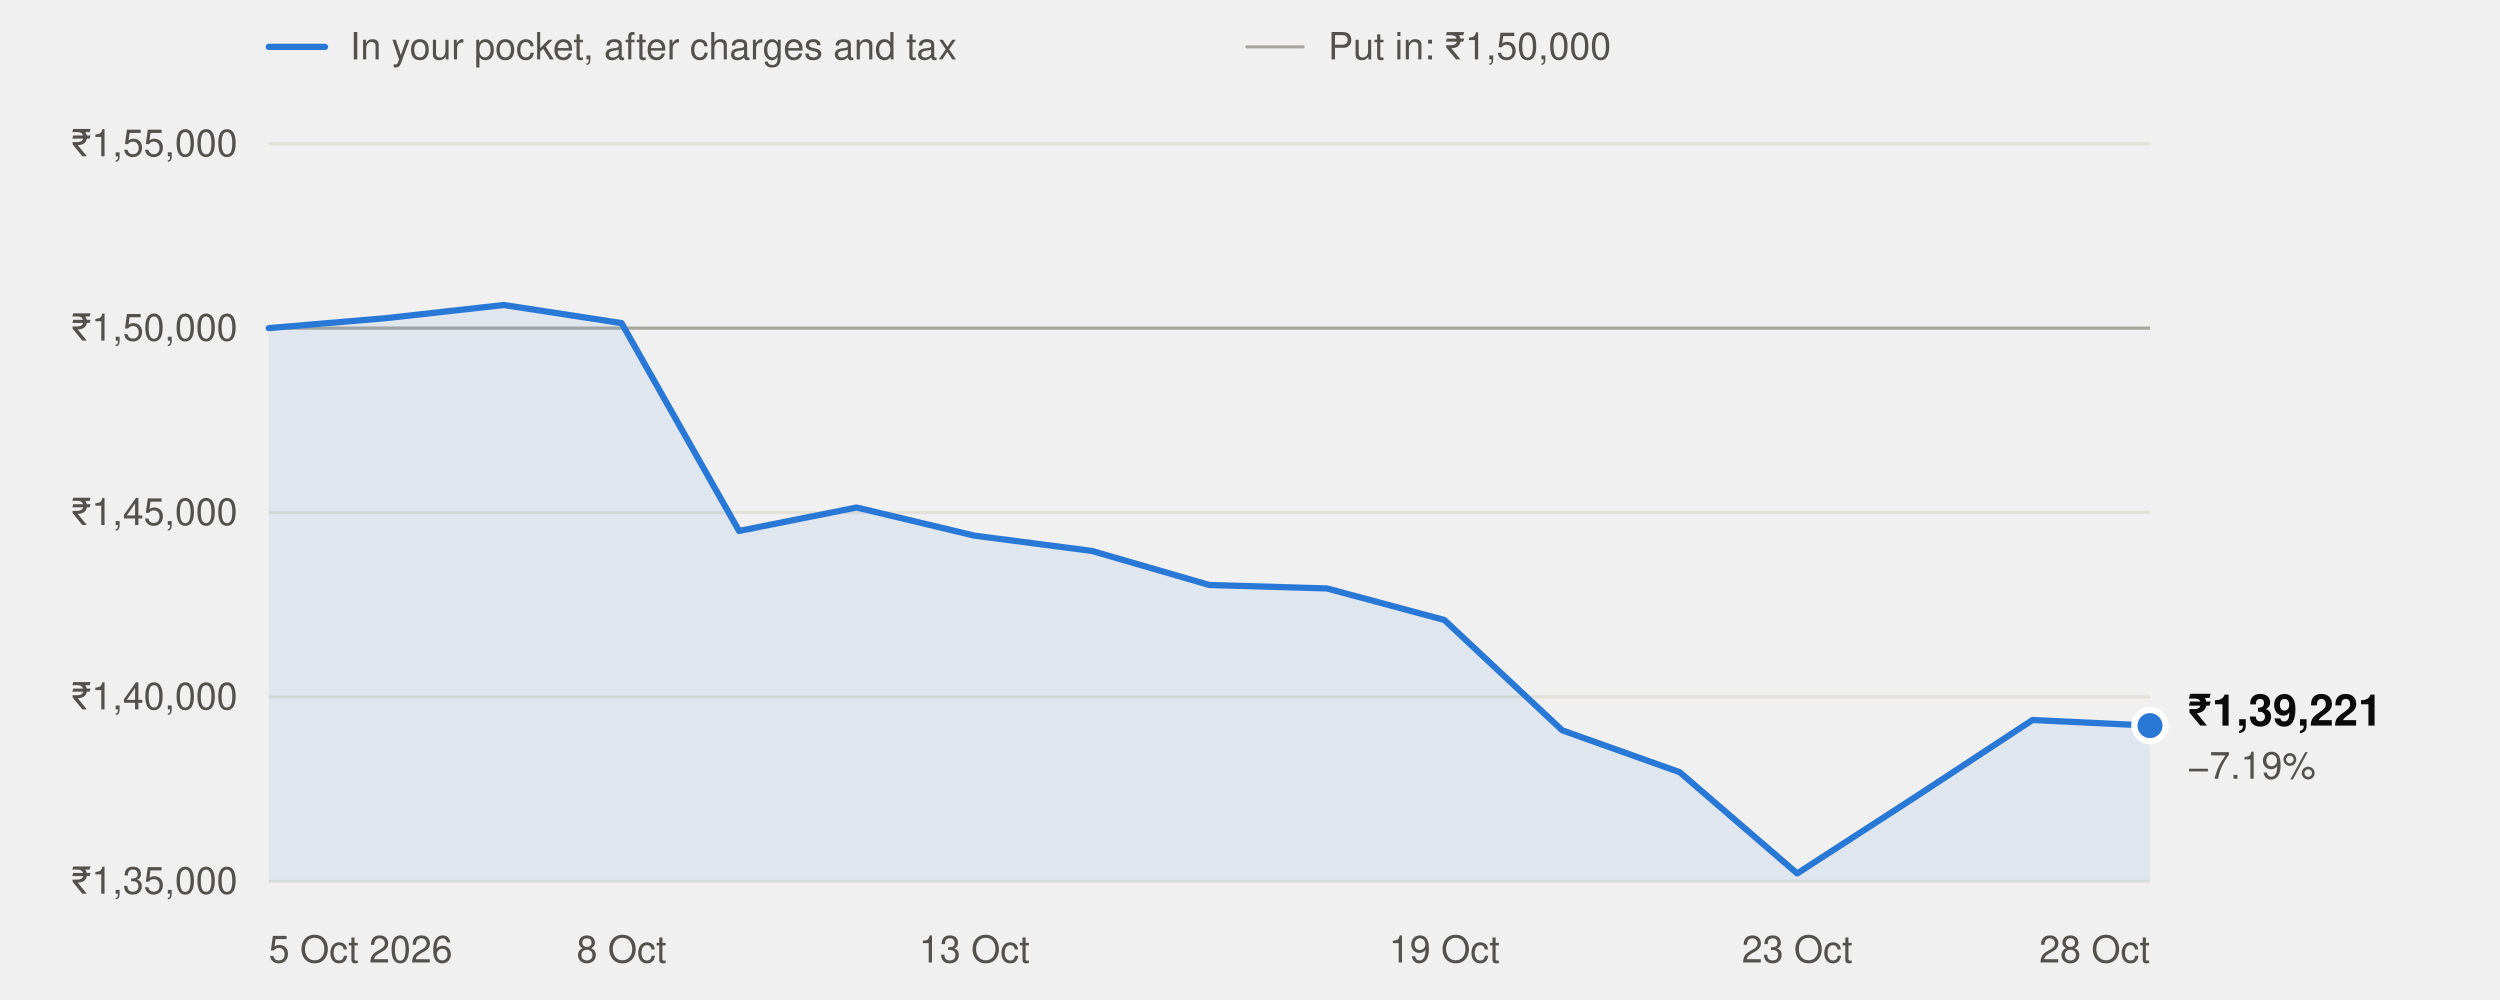
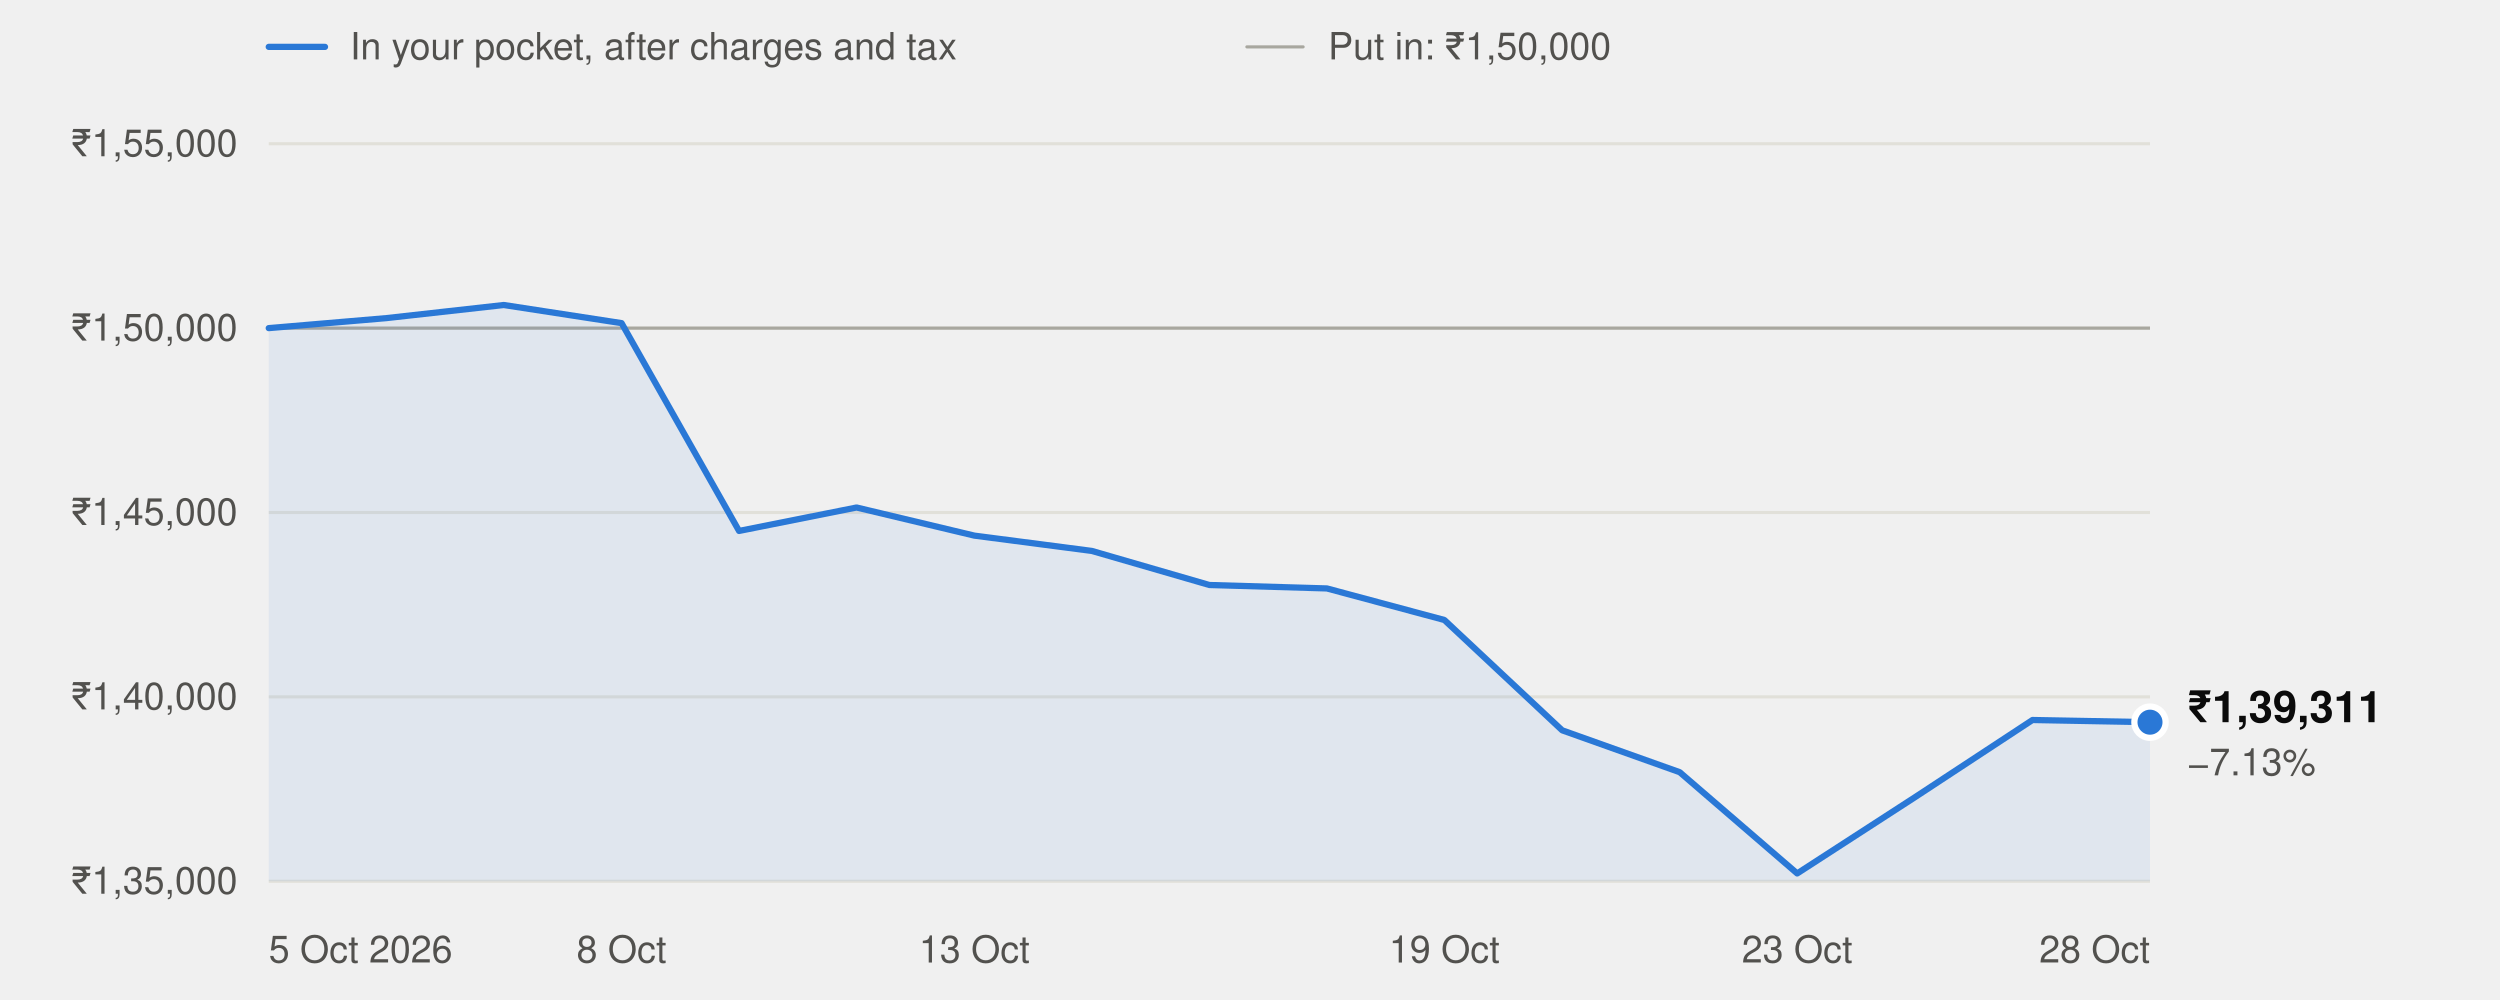
<svg xmlns="http://www.w3.org/2000/svg" width="800" height="320" viewBox="0 0 800 320" role="img" aria-labelledby="t" font-family="system-ui,-apple-system,'Segoe UI',Helvetica,Arial,sans-serif">
  <line x1="86" x2="104" y1="15" y2="15" stroke="#2a78d6" stroke-width="2" stroke-linecap="round" />
  <text x="112" y="19" font-size="12" fill="#52514e">In your pocket, after charges and tax</text>
  <line x1="399" x2="417" y1="15" y2="15" stroke="#a8a79f" stroke-width="1" stroke-linecap="round" />
  <text x="425" y="19" font-size="12" fill="#52514e">Put in: ₹1,50,000</text>
  <line x1="86" x2="688" y1="282.0" y2="282.0" stroke="#e1e0d9" stroke-width="1" />
  <text x="76" y="286.0" text-anchor="end" font-size="12" fill="#52514e" style="font-variant-numeric:tabular-nums">₹1,35,000</text>
  <line x1="86" x2="688" y1="223.0" y2="223.0" stroke="#e1e0d9" stroke-width="1" />
  <text x="76" y="227.0" text-anchor="end" font-size="12" fill="#52514e" style="font-variant-numeric:tabular-nums">₹1,40,000</text>
  <line x1="86" x2="688" y1="164.0" y2="164.0" stroke="#e1e0d9" stroke-width="1" />
  <text x="76" y="168.0" text-anchor="end" font-size="12" fill="#52514e" style="font-variant-numeric:tabular-nums">₹1,45,000</text>
  <line x1="86" x2="688" y1="105.0" y2="105.0" stroke="#e1e0d9" stroke-width="1" />
  <text x="76" y="109.0" text-anchor="end" font-size="12" fill="#52514e" style="font-variant-numeric:tabular-nums">₹1,50,000</text>
  <line x1="86" x2="688" y1="46.0" y2="46.0" stroke="#e1e0d9" stroke-width="1" />
  <text x="76" y="50.0" text-anchor="end" font-size="12" fill="#52514e" style="font-variant-numeric:tabular-nums">₹1,55,000</text>
  <line x1="86" x2="688" y1="105.0" y2="105.0" stroke="#a8a79f" stroke-width="1" />
  <text x="86.0" y="308" text-anchor="start" font-size="12" fill="#52514e">5 Oct 2026</text>
  <text x="198.9" y="308" text-anchor="middle" font-size="12" fill="#52514e">8 Oct</text>
  <text x="311.8" y="308" text-anchor="middle" font-size="12" fill="#52514e">13 Oct</text>
  <text x="462.2" y="308" text-anchor="middle" font-size="12" fill="#52514e">19 Oct</text>
  <text x="575.1" y="308" text-anchor="middle" font-size="12" fill="#52514e">23 Oct</text>
  <text x="688.0" y="308" text-anchor="end" font-size="12" fill="#52514e">28 Oct</text>
-   <path d="M86.0,282.0 L86.0,105.0 L123.6,101.8 L161.2,97.6 L198.9,103.4 L236.5,169.9 L274.1,162.4 L311.8,171.4 L349.4,176.3 L387.0,187.2 L424.6,188.3 L462.2,198.4 L499.9,233.7 L537.5,247.1 L575.1,279.5 L612.8,255.1 L650.4,230.4 L688.0,232.2 L688.0,282.0 Z" fill="#2a78d6" fill-opacity="0.08" />
-   <polyline points="86.0,105.0 123.6,101.8 161.2,97.6 198.9,103.4 236.5,169.9 274.1,162.4 311.8,171.4 349.4,176.3 387.0,187.2 424.6,188.3 462.2,198.4 499.9,233.7 537.5,247.1 575.1,279.5 612.8,255.1 650.4,230.4 688.0,232.2" fill="none" stroke="#2a78d6" stroke-width="2" stroke-linejoin="round" stroke-linecap="round" />
-   <circle cx="688.0" cy="232.2" r="5" fill="#2a78d6" stroke="#ffffff" stroke-width="2" />
-   <text x="700.0" y="232.2" font-size="14" font-weight="600" fill="#0b0b0b">₹1,39,221</text>
-   <text x="700.0" y="249.2" font-size="12" fill="#52514e">−7.19%</text>
+   <path d="M86.0,282.0 L86.0,105.0 L123.6,101.8 L161.2,97.6 L198.9,103.4 L236.5,169.9 L274.1,162.4 L311.8,171.4 L349.4,176.3 L387.0,187.2 L424.6,188.3 L462.2,198.4 L499.9,233.7 L537.5,247.1 L575.1,279.5 L612.8,255.1 L650.4,230.4 L688.0,231.1 L688.0,282.0 Z" fill="#2a78d6" fill-opacity="0.08" />
+   <polyline points="86.0,105.0 123.6,101.8 161.2,97.6 198.9,103.4 236.5,169.9 274.1,162.4 311.8,171.4 349.4,176.3 387.0,187.2 424.6,188.3 462.2,198.4 499.9,233.7 537.5,247.1 575.1,279.5 612.8,255.1 650.4,230.4 688.0,231.1" fill="none" stroke="#2a78d6" stroke-width="2" stroke-linejoin="round" stroke-linecap="round" />
+   <circle cx="688.0" cy="231.1" r="5" fill="#2a78d6" stroke="#ffffff" stroke-width="2" />
+   <text x="700.0" y="231.1" font-size="14" font-weight="600" fill="#0b0b0b">₹1,39,311</text>
+   <text x="700.0" y="248.1" font-size="12" fill="#52514e">−7.13%</text>
</svg>
